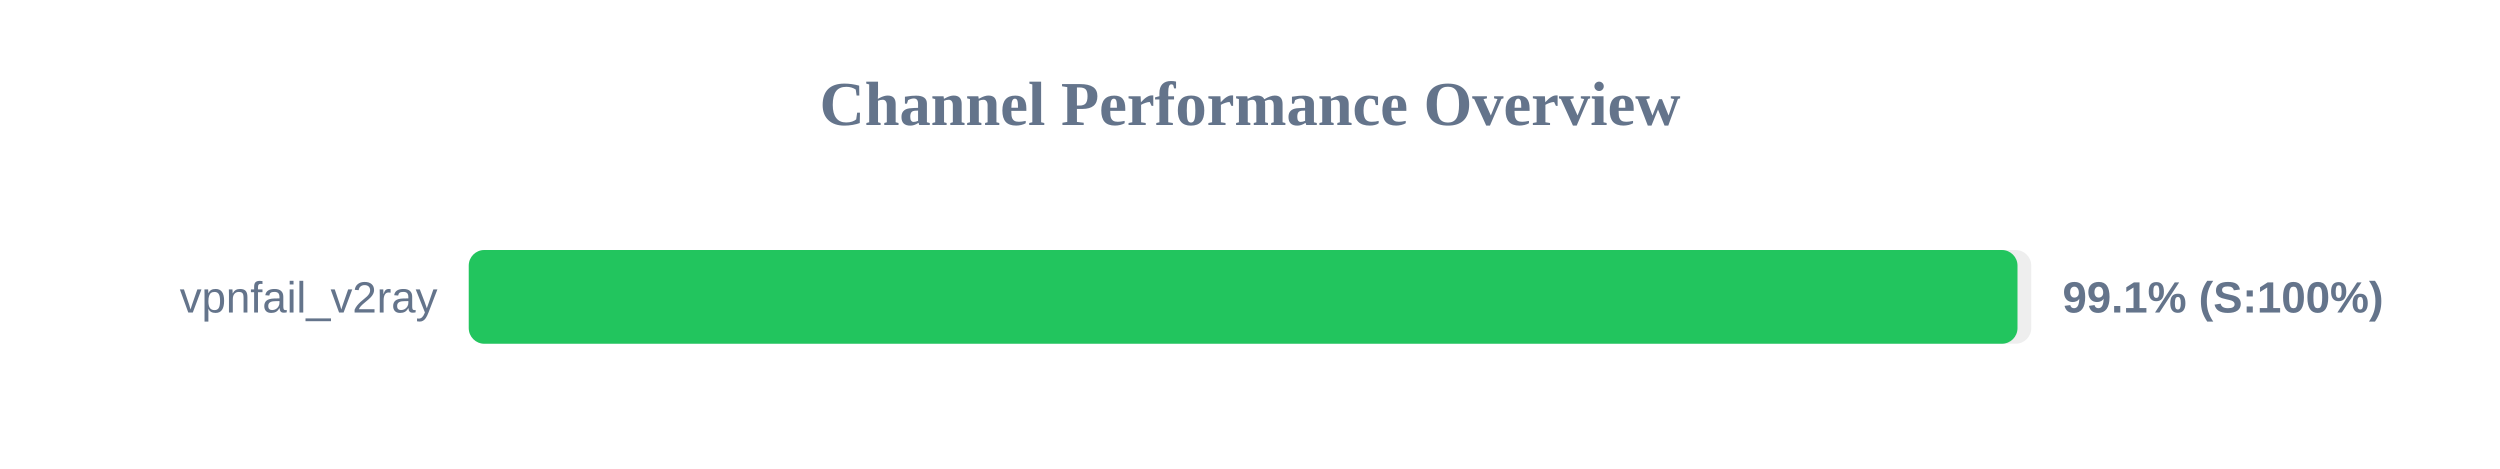
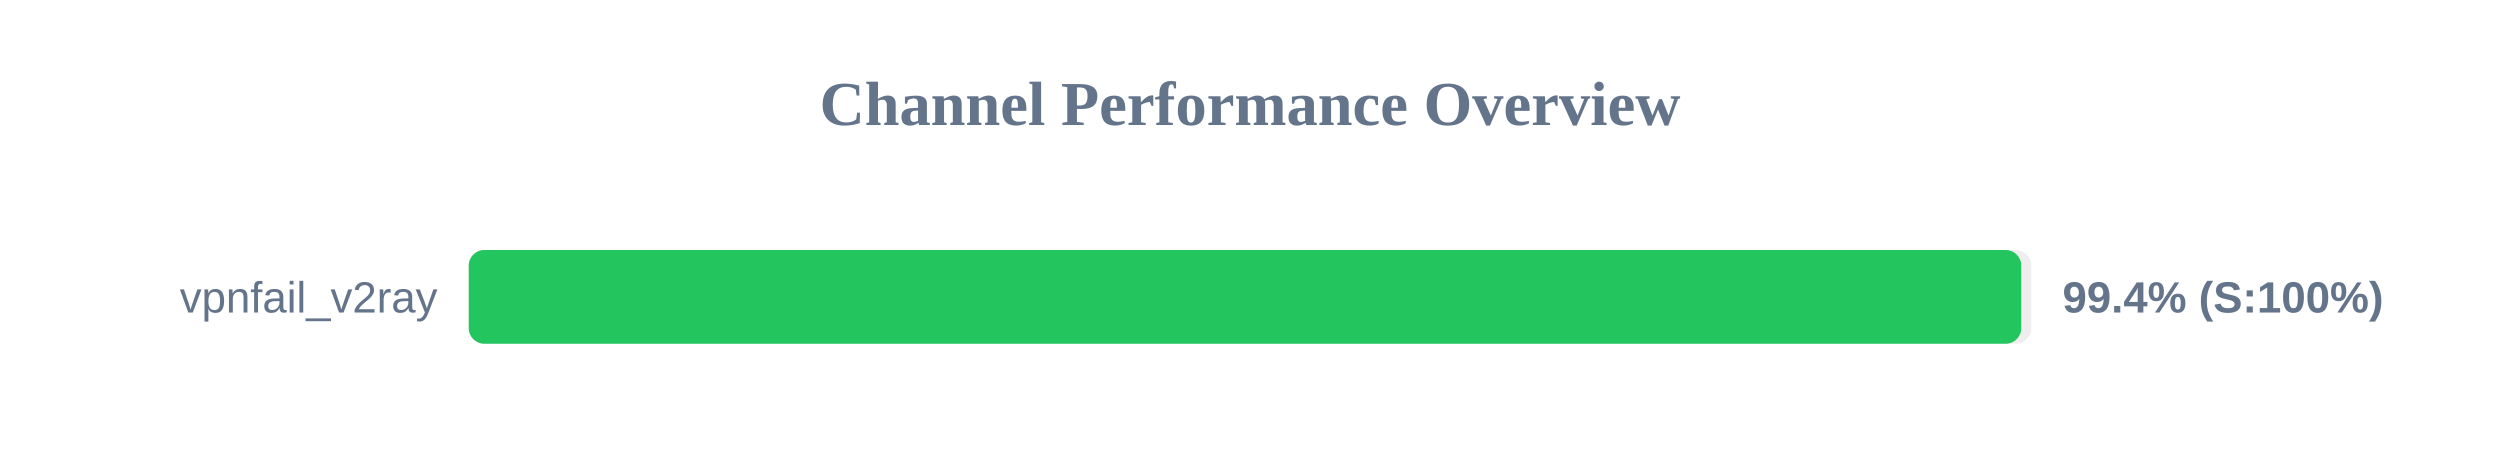
<svg xmlns="http://www.w3.org/2000/svg" width="800" height="150" version="1.1">
  <style>
        .row { font: 14px Arial; fill: #64748b; }
        .score { font: bold 14px Arial; fill: #64748b; }
    </style>
  <text x="400" y="40" text-anchor="middle" font-size="20px" font-weight="bold" fill="#64748b">Channel Performance Overview</text>
  <rect x="150" y="80" width="500" height="30" fill="#eee" rx="5" />
-   <rect x="150" y="80" width="495.6" height="30" fill="#22c55e" rx="5" />
+   <rect x="150" y="80" width="496.8" height="30" fill="#22c55e" rx="5" />
  <text x="140" y="100" text-anchor="end" class="row">vpnfail_v2ray</text>
-   <text x="660" y="100" text-anchor="start" class="score">99.1% (S:100%)</text>
+   <text x="660" y="100" text-anchor="start" class="score">99.4% (S:100%)</text>
</svg>
